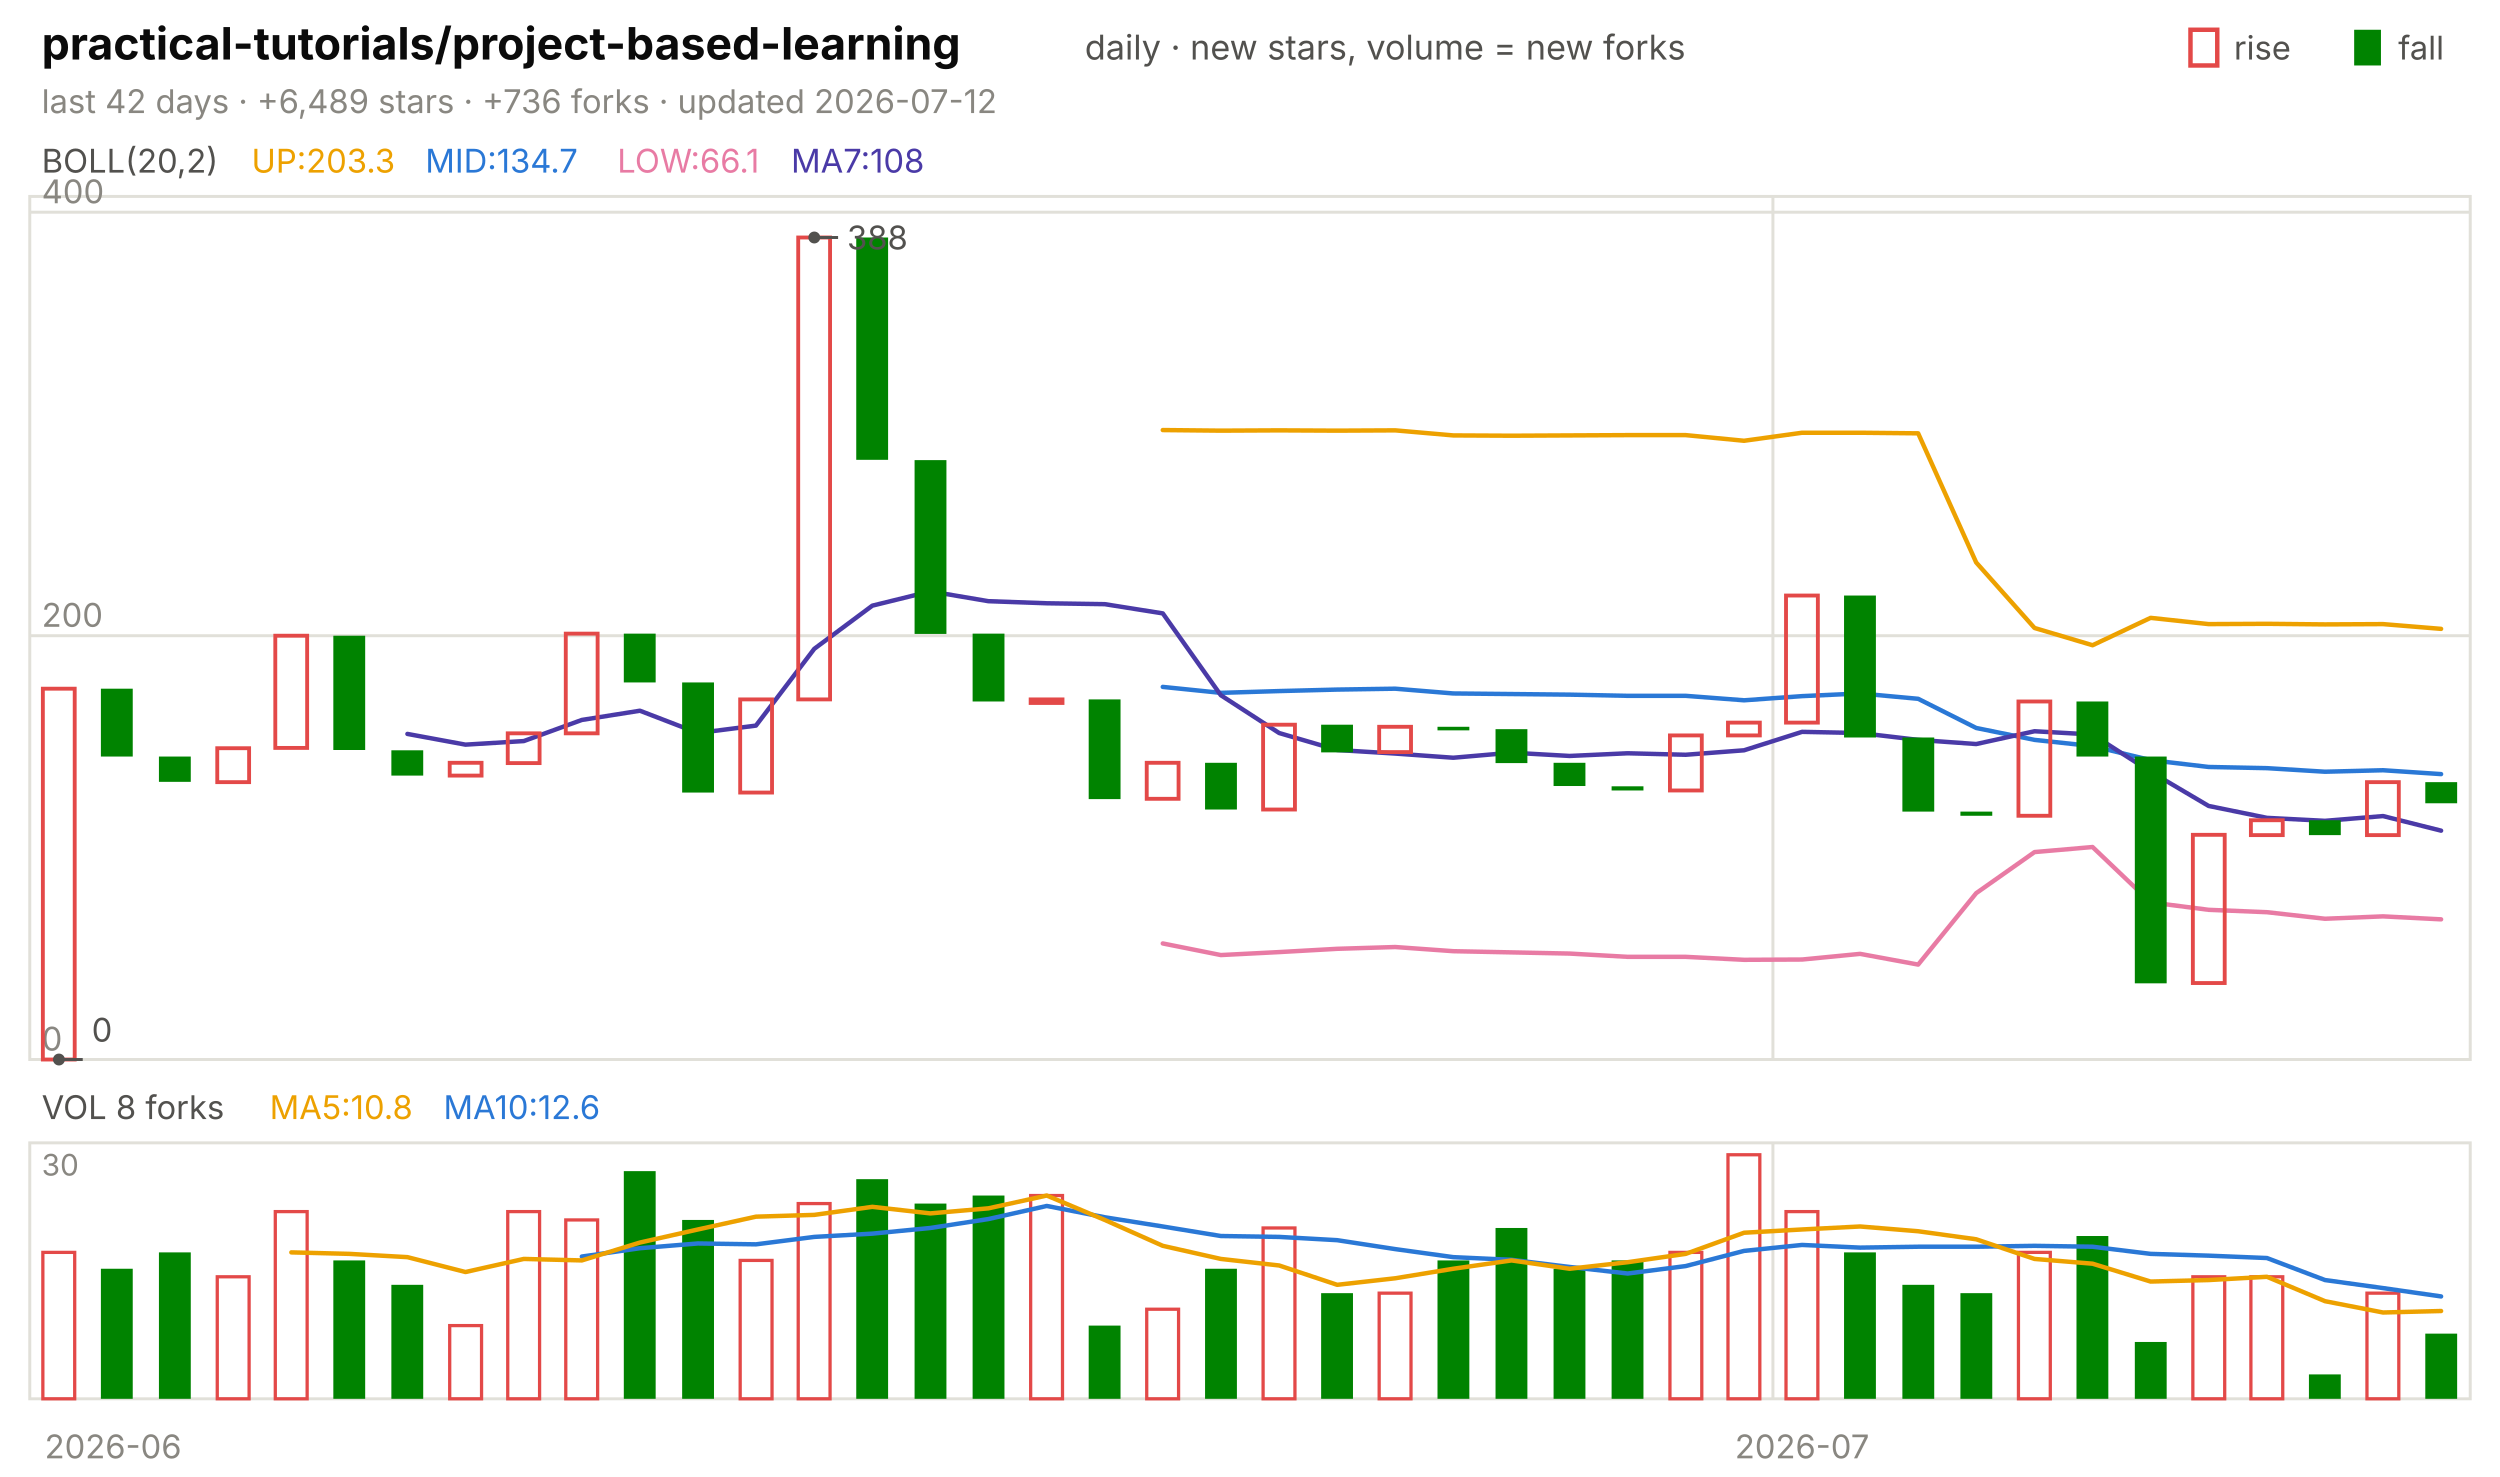
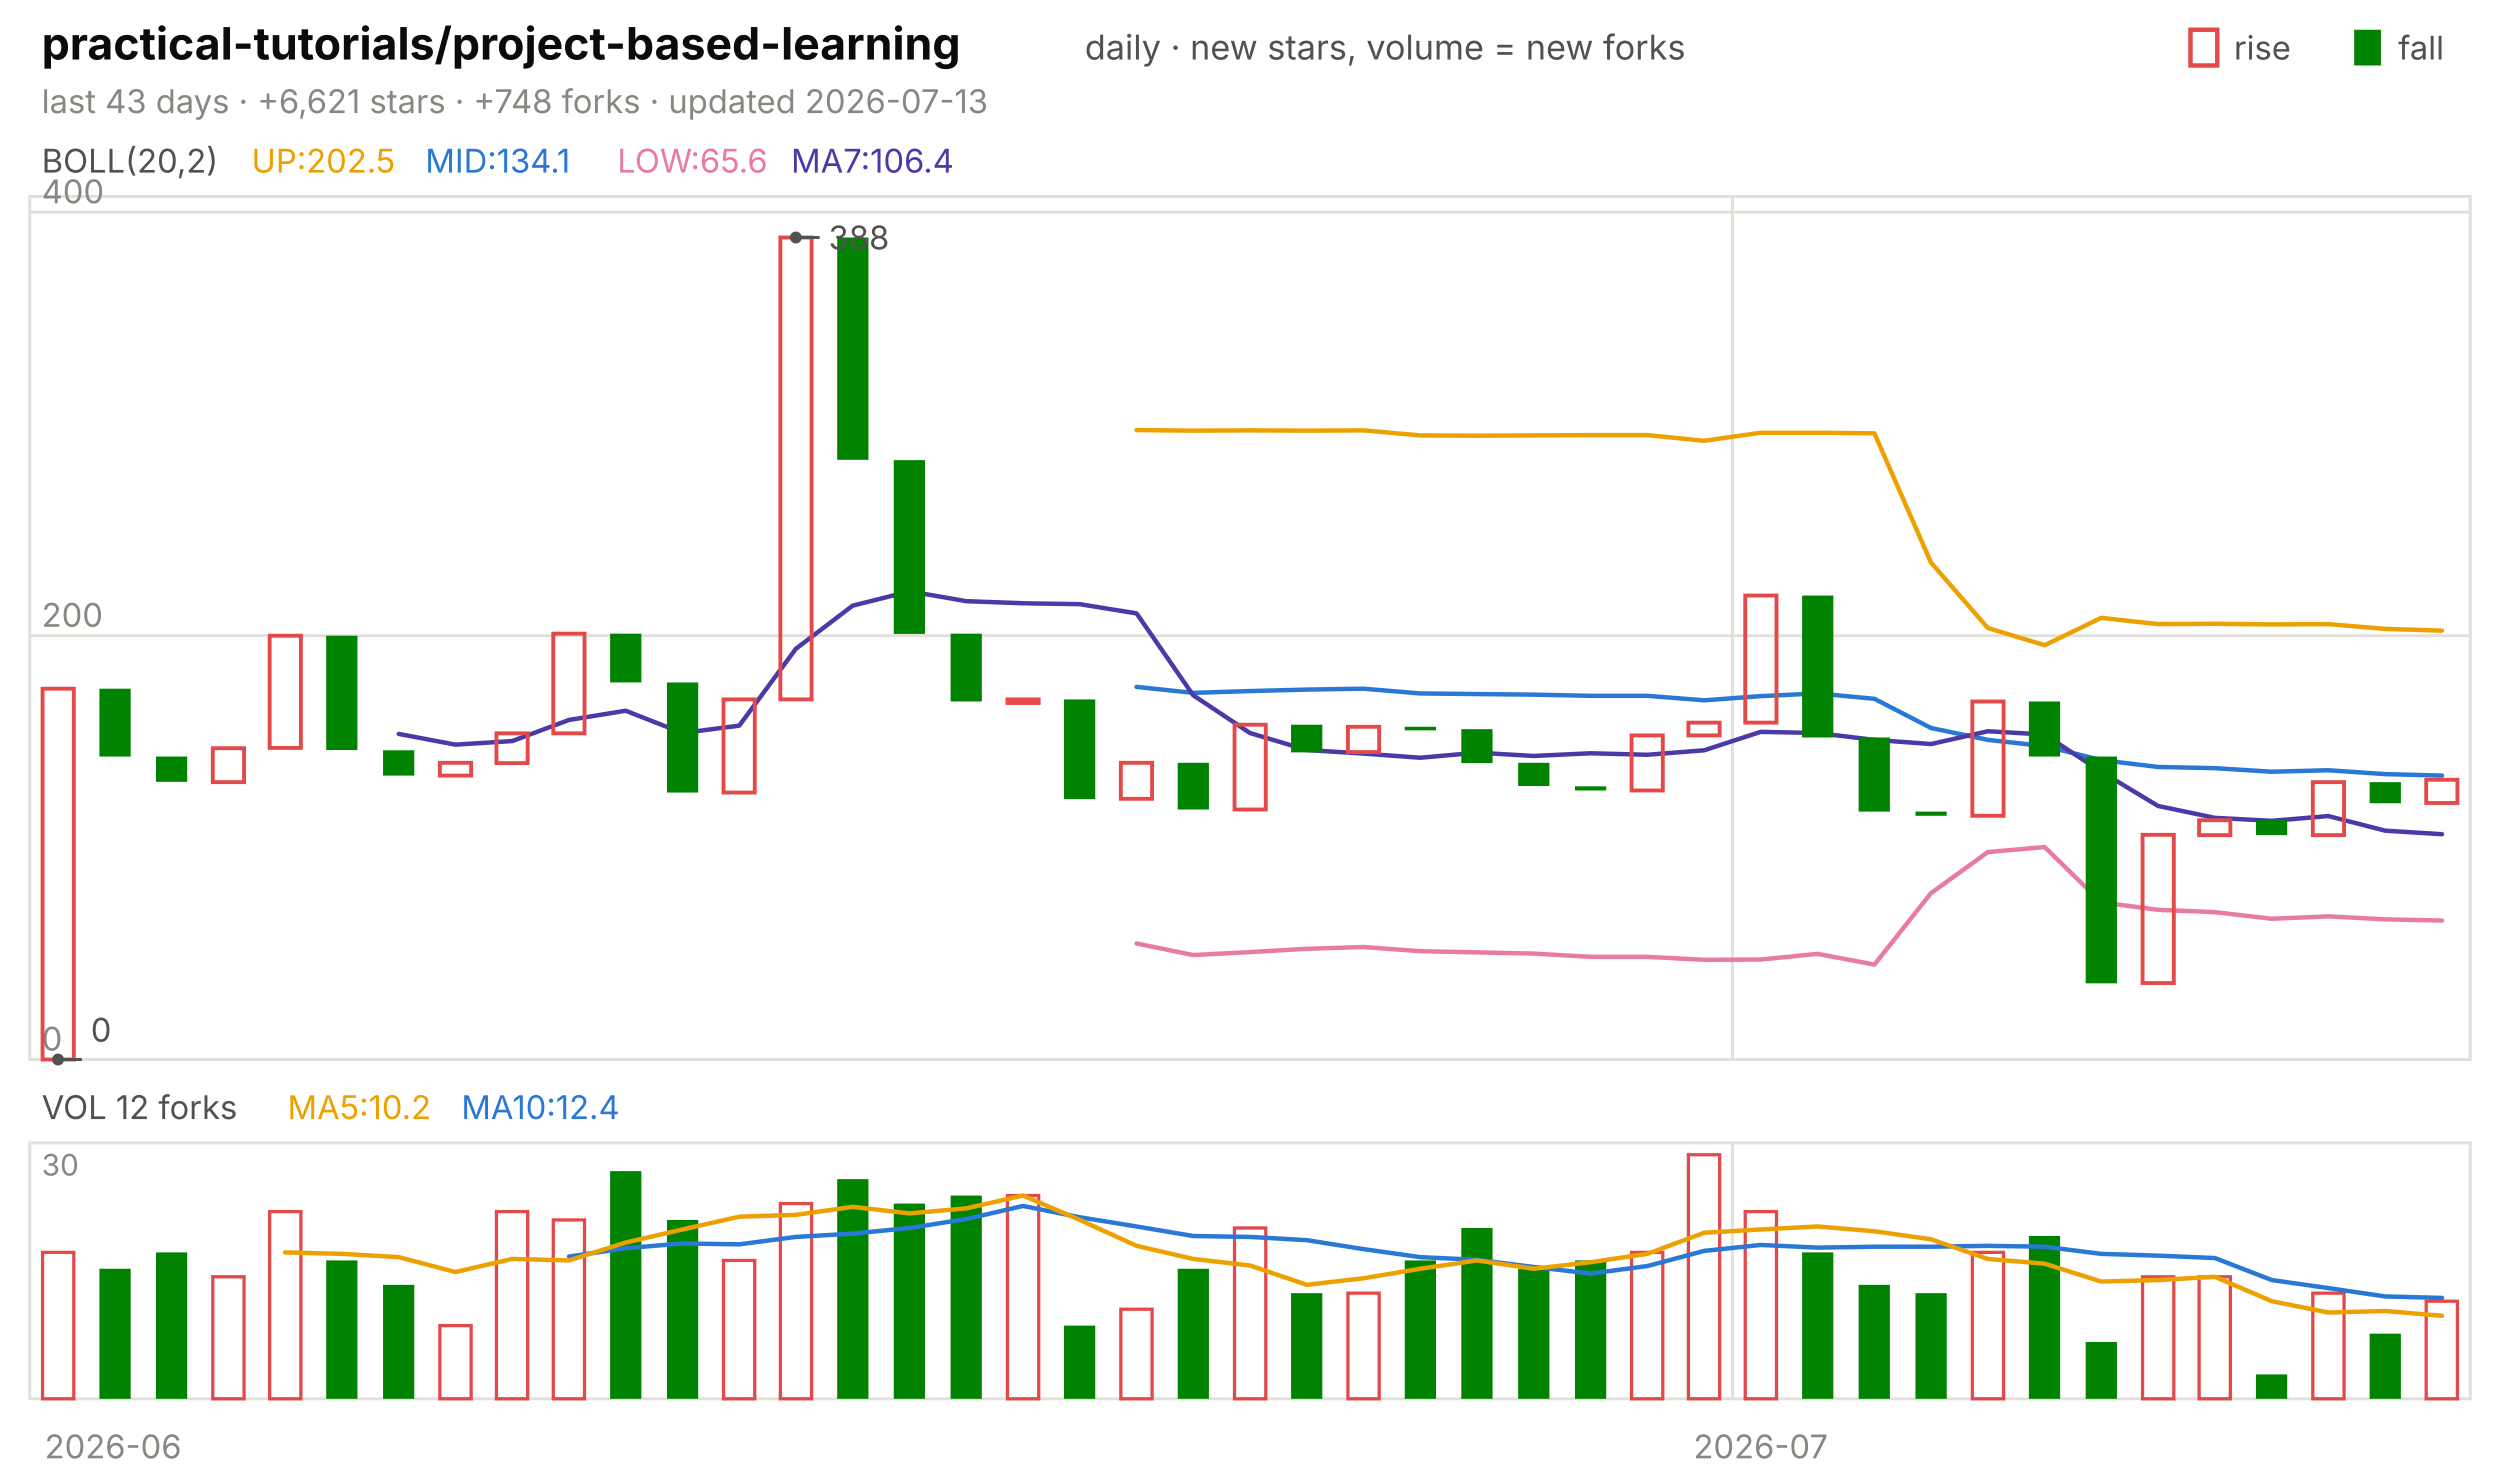
<svg xmlns="http://www.w3.org/2000/svg" viewBox="0 0 840 496" width="840" height="496" font-family="-apple-system,'Segoe UI',system-ui,sans-serif" role="img" aria-label="practical-tutorials/project-based-learning candlestick chart">
  <text x="14.0" y="20.0" font-size="15" fill="#0b0b0b" font-weight="650">practical-tutorials/project-based-learning</text>
  <text x="364.5" y="20.0" font-size="11.5" fill="#52514e">daily · new stars, volume = new forks</text>
  <text x="805.8" y="20.0" font-size="11.0" fill="#52514e">fall</text>
  <rect x="791" y="10" width="9" height="12" fill="#008300" />
  <text x="750.6" y="20.0" font-size="11.0" fill="#52514e">rise</text>
  <rect x="736" y="10" width="9" height="12" fill="none" stroke="#e34948" stroke-width="1.5" />
-   <text x="14.0" y="38.0" font-size="11.0" fill="#898781">last 42 days · +6,489 stars · +736 forks · updated 2026-07-12</text>
+   <text x="14.0" y="38.0" font-size="11.0" fill="#898781">last 43 days · +6,621 stars · +748 forks · updated 2026-07-13</text>
  <rect x="10" y="66" width="820" height="290" fill="none" stroke="#e1e0d9" />
  <rect x="10" y="384" width="820" height="86" fill="none" stroke="#e1e0d9" />
  <text x="38.0" y="490.0" font-size="11.0" fill="#898781" text-anchor="middle">2026-06</text>
-   <line x1="595.7" y1="66.0" x2="595.7" y2="356.0" stroke="#e1e0d9" stroke-width="1.0" />
-   <line x1="595.7" y1="384.0" x2="595.7" y2="470.0" stroke="#e1e0d9" stroke-width="1.0" />
-   <text x="605.5" y="490.0" font-size="11.0" fill="#898781" text-anchor="middle">2026-07</text>
+   <line x1="582.1" y1="66.0" x2="582.1" y2="356.0" stroke="#e1e0d9" stroke-width="1.0" />
+   <line x1="582.1" y1="384.0" x2="582.1" y2="470.0" stroke="#e1e0d9" stroke-width="1.0" />
+   <text x="591.6" y="490.0" font-size="11.0" fill="#898781" text-anchor="middle">2026-07</text>
  <text x="14.0" y="58.0" font-size="11.0" fill="#52514e">BOLL(20,2)</text>
-   <text x="84.5" y="58.0" font-size="11.0" fill="#eda100">UP:203.3</text>
-   <text x="142.9" y="58.0" font-size="11.0" fill="#2a78d6">MID:134.7</text>
-   <text x="207.4" y="58.0" font-size="11.0" fill="#e87ba4">LOW:66.1</text>
-   <text x="265.8" y="58.0" font-size="11.0" fill="#4a3aa7">MA7:108</text>
+   <text x="84.5" y="58.0" font-size="11.0" fill="#eda100">UP:202.5</text>
+   <text x="142.9" y="58.0" font-size="11.0" fill="#2a78d6">MID:134.1</text>
+   <text x="207.4" y="58.0" font-size="11.0" fill="#e87ba4">LOW:65.6</text>
+   <text x="265.8" y="58.0" font-size="11.0" fill="#4a3aa7">MA7:106.4</text>
  <line x1="10.0" y1="356.0" x2="830.0" y2="356.0" stroke="#e1e0d9" stroke-width="1.0" />
  <text x="14.0" y="353.0" font-size="11.0" fill="#898781">0</text>
  <line x1="10.0" y1="213.6" x2="830.0" y2="213.6" stroke="#e1e0d9" stroke-width="1.0" />
  <text x="14.0" y="210.6" font-size="11.0" fill="#898781">200</text>
  <line x1="10.0" y1="71.3" x2="830.0" y2="71.3" stroke="#e1e0d9" stroke-width="1.0" />
  <text x="14.0" y="68.3" font-size="11.0" fill="#898781">400</text>
-   <polyline points="390.7,144.5 410.2,144.7 429.8,144.6 449.3,144.7 468.8,144.6 488.3,146.3 507.9,146.4 527.4,146.3 546.9,146.2 566.4,146.2 586.0,148.1 605.5,145.4 625.0,145.4 644.5,145.6 664.0,189.0 683.6,211.0 703.1,216.8 722.6,207.6 742.1,209.7 761.7,209.6 781.2,209.8 800.7,209.7 820.2,211.3" fill="none" stroke="#eda100" stroke-width="1.5" stroke-linejoin="round" stroke-linecap="round" />
-   <polyline points="390.7,230.8 410.2,232.8 429.8,232.2 449.3,231.7 468.8,231.4 488.3,233.0 507.9,233.2 527.4,233.4 546.9,233.8 566.4,233.8 586.0,235.3 605.5,233.9 625.0,233.0 644.5,234.8 664.0,244.6 683.6,248.6 703.1,250.7 722.6,255.4 742.1,257.7 761.7,258.1 781.2,259.3 800.7,258.8 820.2,260.1" fill="none" stroke="#2a78d6" stroke-width="1.5" stroke-linejoin="round" stroke-linecap="round" />
-   <polyline points="390.7,317.0 410.2,320.9 429.8,319.9 449.3,318.8 468.8,318.2 488.3,319.6 507.9,320.0 527.4,320.4 546.9,321.5 566.4,321.5 586.0,322.5 605.5,322.4 625.0,320.5 644.5,324.1 664.0,300.1 683.6,286.3 703.1,284.6 722.6,303.2 742.1,305.7 761.7,306.5 781.2,308.7 800.7,307.9 820.2,308.9" fill="none" stroke="#e87ba4" stroke-width="1.5" stroke-linejoin="round" stroke-linecap="round" />
-   <polyline points="136.9,246.6 156.4,250.2 176.0,249.0 195.5,241.9 215.0,238.8 234.5,246.3 254.0,243.8 273.6,218.0 293.1,203.5 312.6,198.7 332.1,202.0 351.7,202.7 371.2,203.0 390.7,206.1 410.2,233.6 429.8,246.3 449.3,252.0 468.8,253.2 488.3,254.6 507.9,252.9 527.4,254.0 546.9,253.1 566.4,253.6 586.0,252.1 605.5,245.9 625.0,246.3 644.5,248.6 664.0,250.0 683.6,245.7 703.1,246.8 722.6,259.3 742.1,270.8 761.7,274.8 781.2,275.8 800.7,274.2 820.2,279.1" fill="none" stroke="#4a3aa7" stroke-width="1.5" stroke-linejoin="round" stroke-linecap="round" />
-   <rect x="14.4" y="231.4" width="10.7" height="124.6" fill="none" stroke="#e34948" stroke-width="1.3" />
-   <rect x="33.9" y="231.4" width="10.7" height="22.8" fill="#008300" />
-   <rect x="53.4" y="254.2" width="10.7" height="8.5" fill="#008300" />
-   <rect x="73.0" y="251.4" width="10.7" height="11.4" fill="none" stroke="#e34948" stroke-width="1.3" />
-   <rect x="92.5" y="213.6" width="10.7" height="37.7" fill="none" stroke="#e34948" stroke-width="1.3" />
-   <rect x="112.0" y="213.6" width="10.7" height="38.4" fill="#008300" />
-   <rect x="131.5" y="252.1" width="10.7" height="8.5" fill="#008300" />
-   <rect x="151.1" y="256.3" width="10.7" height="4.3" fill="none" stroke="#e34948" stroke-width="1.3" />
-   <rect x="170.6" y="246.4" width="10.7" height="10.0" fill="none" stroke="#e34948" stroke-width="1.3" />
-   <rect x="190.1" y="212.9" width="10.7" height="33.5" fill="none" stroke="#e34948" stroke-width="1.3" />
-   <rect x="209.6" y="212.9" width="10.7" height="16.4" fill="#008300" />
-   <rect x="229.2" y="229.3" width="10.7" height="37.0" fill="#008300" />
-   <rect x="248.7" y="235.0" width="10.7" height="31.3" fill="none" stroke="#e34948" stroke-width="1.3" />
-   <rect x="268.2" y="79.8" width="10.7" height="155.2" fill="none" stroke="#e34948" stroke-width="1.3" />
-   <rect x="287.7" y="79.8" width="10.7" height="74.7" fill="#008300" />
-   <rect x="307.3" y="154.6" width="10.7" height="58.4" fill="#008300" />
-   <rect x="326.8" y="212.9" width="10.7" height="22.8" fill="#008300" />
-   <rect x="346.3" y="235.0" width="10.7" height="1.2" fill="none" stroke="#e34948" stroke-width="1.3" />
-   <rect x="365.8" y="235.0" width="10.7" height="33.5" fill="#008300" />
-   <rect x="385.3" y="256.3" width="10.7" height="12.1" fill="none" stroke="#e34948" stroke-width="1.3" />
-   <rect x="404.9" y="256.3" width="10.7" height="15.7" fill="#008300" />
-   <rect x="424.4" y="243.5" width="10.7" height="28.5" fill="none" stroke="#e34948" stroke-width="1.3" />
-   <rect x="443.9" y="243.5" width="10.7" height="9.3" fill="#008300" />
-   <rect x="463.4" y="244.2" width="10.7" height="8.5" fill="none" stroke="#e34948" stroke-width="1.3" />
-   <rect x="483.0" y="244.2" width="10.7" height="1.2" fill="#008300" />
-   <rect x="502.5" y="245.0" width="10.7" height="11.4" fill="#008300" />
-   <rect x="522.0" y="256.3" width="10.7" height="7.8" fill="#008300" />
-   <rect x="541.5" y="264.2" width="10.7" height="1.4" fill="#008300" />
-   <rect x="561.1" y="247.1" width="10.7" height="18.5" fill="none" stroke="#e34948" stroke-width="1.3" />
-   <rect x="580.6" y="242.8" width="10.7" height="4.3" fill="none" stroke="#e34948" stroke-width="1.3" />
-   <rect x="600.1" y="200.1" width="10.7" height="42.7" fill="none" stroke="#e34948" stroke-width="1.3" />
-   <rect x="619.6" y="200.1" width="10.7" height="47.7" fill="#008300" />
-   <rect x="639.2" y="247.8" width="10.7" height="24.9" fill="#008300" />
-   <rect x="658.7" y="272.7" width="10.7" height="1.4" fill="#008300" />
-   <rect x="678.2" y="235.7" width="10.7" height="38.4" fill="none" stroke="#e34948" stroke-width="1.3" />
-   <rect x="697.7" y="235.7" width="10.7" height="18.5" fill="#008300" />
-   <rect x="717.3" y="254.2" width="10.7" height="76.2" fill="#008300" />
-   <rect x="736.8" y="280.5" width="10.7" height="49.8" fill="none" stroke="#e34948" stroke-width="1.3" />
-   <rect x="756.3" y="275.6" width="10.7" height="5.0" fill="none" stroke="#e34948" stroke-width="1.3" />
-   <rect x="775.8" y="275.6" width="10.7" height="5.0" fill="#008300" />
-   <rect x="795.3" y="262.8" width="10.7" height="17.8" fill="none" stroke="#e34948" stroke-width="1.3" />
-   <rect x="814.9" y="262.8" width="10.7" height="7.1" fill="#008300" />
-   <circle cx="273.6" cy="79.8" r="2" fill="#52514e" />
-   <line x1="273.6" y1="79.8" x2="281.6" y2="79.8" stroke="#52514e" stroke-width="1.0" />
-   <text x="284.6" y="83.8" font-size="11.0" fill="#52514e">388</text>
-   <circle cx="19.8" cy="356.0" r="2" fill="#52514e" />
-   <line x1="19.8" y1="356.0" x2="27.8" y2="356.0" stroke="#52514e" stroke-width="1.0" />
-   <text x="30.8" y="350.0" font-size="11.0" fill="#52514e">0</text>
-   <text x="14.0" y="376.0" font-size="11.0" fill="#52514e">VOL 8 forks</text>
-   <text x="90.6" y="376.0" font-size="11.0" fill="#eda100">MA5:10.8</text>
-   <text x="149.0" y="376.0" font-size="11.0" fill="#2a78d6">MA10:12.6</text>
+   <polyline points="381.9,144.5 400.9,144.7 420.0,144.6 439.1,144.7 458.1,144.6 477.2,146.3 496.3,146.4 515.3,146.3 534.4,146.2 553.5,146.2 572.6,148.1 591.6,145.4 610.7,145.4 629.8,145.6 648.8,189.0 667.9,211.0 687.0,216.8 706.0,207.6 725.1,209.7 744.2,209.6 763.3,209.8 782.3,209.7 801.4,211.3 820.5,211.9" fill="none" stroke="#eda100" stroke-width="1.5" stroke-linejoin="round" stroke-linecap="round" />
+   <polyline points="381.9,230.8 400.9,232.8 420.0,232.2 439.1,231.7 458.1,231.4 477.2,233.0 496.3,233.2 515.3,233.4 534.4,233.8 553.5,233.8 572.6,235.3 591.6,233.9 610.7,233.0 629.8,234.8 648.8,244.6 667.9,248.6 687.0,250.7 706.0,255.4 725.1,257.7 744.2,258.1 763.3,259.3 782.3,258.8 801.4,260.1 820.5,260.6" fill="none" stroke="#2a78d6" stroke-width="1.5" stroke-linejoin="round" stroke-linecap="round" />
+   <polyline points="381.9,317.0 400.9,320.9 420.0,319.9 439.1,318.8 458.1,318.2 477.2,319.6 496.3,320.0 515.3,320.4 534.4,321.5 553.5,321.5 572.6,322.5 591.6,322.4 610.7,320.5 629.8,324.1 648.8,300.1 667.9,286.3 687.0,284.6 706.0,303.2 725.1,305.7 744.2,306.5 763.3,308.7 782.3,307.9 801.4,308.9 820.5,309.3" fill="none" stroke="#e87ba4" stroke-width="1.5" stroke-linejoin="round" stroke-linecap="round" />
+   <polyline points="134.0,246.6 153.0,250.2 172.1,249.0 191.2,241.9 210.2,238.8 229.3,246.3 248.4,243.8 267.4,218.0 286.5,203.5 305.6,198.7 324.7,202.0 343.7,202.7 362.8,203.0 381.9,206.1 400.9,233.6 420.0,246.3 439.1,252.0 458.1,253.2 477.2,254.6 496.3,252.9 515.3,254.0 534.4,253.1 553.5,253.6 572.6,252.1 591.6,245.9 610.7,246.3 629.8,248.6 648.8,250.0 667.9,245.7 687.0,246.8 706.0,259.3 725.1,270.8 744.2,274.8 763.3,275.8 782.3,274.2 801.4,279.1 820.5,280.3" fill="none" stroke="#4a3aa7" stroke-width="1.5" stroke-linejoin="round" stroke-linecap="round" />
+   <rect x="14.3" y="231.4" width="10.5" height="124.6" fill="none" stroke="#e34948" stroke-width="1.3" />
+   <rect x="33.4" y="231.4" width="10.5" height="22.8" fill="#008300" />
+   <rect x="52.4" y="254.2" width="10.5" height="8.5" fill="#008300" />
+   <rect x="71.5" y="251.4" width="10.5" height="11.4" fill="none" stroke="#e34948" stroke-width="1.3" />
+   <rect x="90.6" y="213.6" width="10.5" height="37.7" fill="none" stroke="#e34948" stroke-width="1.3" />
+   <rect x="109.6" y="213.6" width="10.5" height="38.4" fill="#008300" />
+   <rect x="128.7" y="252.1" width="10.5" height="8.5" fill="#008300" />
+   <rect x="147.8" y="256.3" width="10.5" height="4.3" fill="none" stroke="#e34948" stroke-width="1.3" />
+   <rect x="166.8" y="246.4" width="10.5" height="10.0" fill="none" stroke="#e34948" stroke-width="1.3" />
+   <rect x="185.9" y="212.9" width="10.5" height="33.5" fill="none" stroke="#e34948" stroke-width="1.3" />
+   <rect x="205.0" y="212.9" width="10.5" height="16.4" fill="#008300" />
+   <rect x="224.1" y="229.3" width="10.5" height="37.0" fill="#008300" />
+   <rect x="243.1" y="235.0" width="10.5" height="31.3" fill="none" stroke="#e34948" stroke-width="1.3" />
+   <rect x="262.2" y="79.8" width="10.5" height="155.2" fill="none" stroke="#e34948" stroke-width="1.3" />
+   <rect x="281.3" y="79.8" width="10.5" height="74.7" fill="#008300" />
+   <rect x="300.3" y="154.6" width="10.5" height="58.4" fill="#008300" />
+   <rect x="319.4" y="212.9" width="10.5" height="22.8" fill="#008300" />
+   <rect x="338.5" y="235.0" width="10.5" height="1.2" fill="none" stroke="#e34948" stroke-width="1.3" />
+   <rect x="357.5" y="235.0" width="10.5" height="33.5" fill="#008300" />
+   <rect x="376.6" y="256.3" width="10.5" height="12.1" fill="none" stroke="#e34948" stroke-width="1.3" />
+   <rect x="395.7" y="256.3" width="10.5" height="15.7" fill="#008300" />
+   <rect x="414.8" y="243.5" width="10.5" height="28.5" fill="none" stroke="#e34948" stroke-width="1.3" />
+   <rect x="433.8" y="243.5" width="10.5" height="9.3" fill="#008300" />
+   <rect x="452.9" y="244.2" width="10.5" height="8.5" fill="none" stroke="#e34948" stroke-width="1.3" />
+   <rect x="472.0" y="244.2" width="10.5" height="1.2" fill="#008300" />
+   <rect x="491.0" y="245.0" width="10.5" height="11.4" fill="#008300" />
+   <rect x="510.1" y="256.3" width="10.5" height="7.8" fill="#008300" />
+   <rect x="529.2" y="264.2" width="10.5" height="1.4" fill="#008300" />
+   <rect x="548.2" y="247.1" width="10.5" height="18.5" fill="none" stroke="#e34948" stroke-width="1.3" />
+   <rect x="567.3" y="242.8" width="10.5" height="4.3" fill="none" stroke="#e34948" stroke-width="1.3" />
+   <rect x="586.4" y="200.1" width="10.5" height="42.7" fill="none" stroke="#e34948" stroke-width="1.3" />
+   <rect x="605.5" y="200.1" width="10.5" height="47.7" fill="#008300" />
+   <rect x="624.5" y="247.8" width="10.5" height="24.9" fill="#008300" />
+   <rect x="643.6" y="272.7" width="10.5" height="1.4" fill="#008300" />
+   <rect x="662.7" y="235.7" width="10.5" height="38.4" fill="none" stroke="#e34948" stroke-width="1.3" />
+   <rect x="681.7" y="235.7" width="10.5" height="18.5" fill="#008300" />
+   <rect x="700.8" y="254.2" width="10.5" height="76.2" fill="#008300" />
+   <rect x="719.9" y="280.5" width="10.5" height="49.8" fill="none" stroke="#e34948" stroke-width="1.3" />
+   <rect x="738.9" y="275.6" width="10.5" height="5.0" fill="none" stroke="#e34948" stroke-width="1.3" />
+   <rect x="758.0" y="275.6" width="10.5" height="5.0" fill="#008300" />
+   <rect x="777.1" y="262.8" width="10.5" height="17.8" fill="none" stroke="#e34948" stroke-width="1.3" />
+   <rect x="796.2" y="262.8" width="10.5" height="7.1" fill="#008300" />
+   <rect x="815.2" y="262.0" width="10.5" height="7.8" fill="none" stroke="#e34948" stroke-width="1.3" />
+   <circle cx="267.4" cy="79.8" r="2" fill="#52514e" />
+   <line x1="267.4" y1="79.8" x2="275.4" y2="79.8" stroke="#52514e" stroke-width="1.0" />
+   <text x="278.4" y="83.8" font-size="11.0" fill="#52514e">388</text>
+   <circle cx="19.5" cy="356.0" r="2" fill="#52514e" />
+   <line x1="19.5" y1="356.0" x2="27.5" y2="356.0" stroke="#52514e" stroke-width="1.0" />
+   <text x="30.5" y="350.0" font-size="11.0" fill="#52514e">0</text>
+   <text x="14.0" y="376.0" font-size="11.0" fill="#52514e">VOL 12 forks</text>
+   <text x="96.6" y="376.0" font-size="11.0" fill="#eda100">MA5:10.2</text>
+   <text x="155.0" y="376.0" font-size="11.0" fill="#2a78d6">MA10:12.4</text>
  <text x="14.0" y="395.0" font-size="10" fill="#898781">30</text>
-   <rect x="14.4" y="420.8" width="10.7" height="49.2" fill="none" stroke="#e34948" stroke-width="1.1" />
-   <rect x="33.9" y="426.3" width="10.7" height="43.7" fill="#008300" />
-   <rect x="53.4" y="420.8" width="10.7" height="49.2" fill="#008300" />
-   <rect x="73.0" y="429.0" width="10.7" height="41.0" fill="none" stroke="#e34948" stroke-width="1.1" />
-   <rect x="92.5" y="407.1" width="10.7" height="62.9" fill="none" stroke="#e34948" stroke-width="1.1" />
-   <rect x="112.0" y="423.5" width="10.7" height="46.5" fill="#008300" />
-   <rect x="131.5" y="431.7" width="10.7" height="38.3" fill="#008300" />
-   <rect x="151.1" y="445.4" width="10.7" height="24.6" fill="none" stroke="#e34948" stroke-width="1.1" />
-   <rect x="170.6" y="407.1" width="10.7" height="62.9" fill="none" stroke="#e34948" stroke-width="1.1" />
-   <rect x="190.1" y="409.9" width="10.7" height="60.1" fill="none" stroke="#e34948" stroke-width="1.1" />
-   <rect x="209.6" y="393.5" width="10.7" height="76.5" fill="#008300" />
-   <rect x="229.2" y="409.9" width="10.7" height="60.1" fill="#008300" />
-   <rect x="248.7" y="423.5" width="10.7" height="46.5" fill="none" stroke="#e34948" stroke-width="1.1" />
-   <rect x="268.2" y="404.4" width="10.7" height="65.6" fill="none" stroke="#e34948" stroke-width="1.1" />
-   <rect x="287.7" y="396.2" width="10.7" height="73.8" fill="#008300" />
-   <rect x="307.3" y="404.4" width="10.7" height="65.6" fill="#008300" />
-   <rect x="326.8" y="401.7" width="10.7" height="68.3" fill="#008300" />
-   <rect x="346.3" y="401.7" width="10.7" height="68.3" fill="none" stroke="#e34948" stroke-width="1.1" />
-   <rect x="365.8" y="445.4" width="10.7" height="24.6" fill="#008300" />
-   <rect x="385.3" y="439.9" width="10.7" height="30.1" fill="none" stroke="#e34948" stroke-width="1.1" />
-   <rect x="404.9" y="426.3" width="10.7" height="43.7" fill="#008300" />
-   <rect x="424.4" y="412.6" width="10.7" height="57.4" fill="none" stroke="#e34948" stroke-width="1.1" />
-   <rect x="443.9" y="434.5" width="10.7" height="35.5" fill="#008300" />
-   <rect x="463.4" y="434.5" width="10.7" height="35.5" fill="none" stroke="#e34948" stroke-width="1.1" />
-   <rect x="483.0" y="423.5" width="10.7" height="46.5" fill="#008300" />
-   <rect x="502.5" y="412.6" width="10.7" height="57.4" fill="#008300" />
-   <rect x="522.0" y="426.3" width="10.7" height="43.7" fill="#008300" />
-   <rect x="541.5" y="423.5" width="10.7" height="46.5" fill="#008300" />
-   <rect x="561.1" y="420.8" width="10.7" height="49.2" fill="none" stroke="#e34948" stroke-width="1.1" />
-   <rect x="580.6" y="388.0" width="10.7" height="82.0" fill="none" stroke="#e34948" stroke-width="1.1" />
-   <rect x="600.1" y="407.1" width="10.7" height="62.9" fill="none" stroke="#e34948" stroke-width="1.1" />
-   <rect x="619.6" y="420.8" width="10.7" height="49.2" fill="#008300" />
-   <rect x="639.2" y="431.7" width="10.7" height="38.3" fill="#008300" />
-   <rect x="658.7" y="434.5" width="10.7" height="35.5" fill="#008300" />
-   <rect x="678.2" y="420.8" width="10.7" height="49.2" fill="none" stroke="#e34948" stroke-width="1.1" />
-   <rect x="697.7" y="415.3" width="10.7" height="54.7" fill="#008300" />
-   <rect x="717.3" y="450.9" width="10.7" height="19.1" fill="#008300" />
-   <rect x="736.8" y="429.0" width="10.7" height="41.0" fill="none" stroke="#e34948" stroke-width="1.1" />
-   <rect x="756.3" y="429.0" width="10.7" height="41.0" fill="none" stroke="#e34948" stroke-width="1.1" />
-   <rect x="775.8" y="461.8" width="10.7" height="8.2" fill="#008300" />
-   <rect x="795.3" y="434.5" width="10.7" height="35.5" fill="none" stroke="#e34948" stroke-width="1.1" />
-   <rect x="814.9" y="448.1" width="10.7" height="21.9" fill="#008300" />
-   <polyline points="195.5,422.2 215.0,419.4 234.5,417.8 254.0,418.1 273.6,415.6 293.1,414.5 312.6,412.6 332.1,409.6 351.7,405.2 371.2,409.0 390.7,412.1 410.2,415.3 429.8,415.6 449.3,416.7 468.8,419.7 488.3,422.4 507.9,423.3 527.4,425.7 546.9,427.9 566.4,425.4 586.0,420.3 605.5,418.3 625.0,419.2 644.5,418.9 664.0,418.9 683.6,418.6 703.1,418.9 722.6,421.3 742.1,421.9 761.7,422.7 781.2,430.1 800.7,432.8 820.2,435.6" fill="none" stroke="#2a78d6" stroke-width="1.5" stroke-linejoin="round" stroke-linecap="round" />
-   <polyline points="97.9,420.8 117.4,421.3 136.9,422.4 156.4,427.4 176.0,423.0 195.5,423.5 215.0,417.5 234.5,413.1 254.0,408.8 273.6,408.2 293.1,405.5 312.6,407.7 332.1,406.0 351.7,401.7 371.2,409.9 390.7,418.6 410.2,423.0 429.8,425.2 449.3,431.7 468.8,429.5 488.3,426.3 507.9,423.5 527.4,426.3 546.9,424.1 566.4,421.3 586.0,414.2 605.5,413.1 625.0,412.1 644.5,413.7 664.0,416.4 683.6,423.0 703.1,424.6 722.6,430.6 742.1,430.1 761.7,429.0 781.2,437.2 800.7,441.0 820.2,440.5" fill="none" stroke="#eda100" stroke-width="1.5" stroke-linejoin="round" stroke-linecap="round" />
+   <rect x="14.3" y="420.8" width="10.5" height="49.2" fill="none" stroke="#e34948" stroke-width="1.1" />
+   <rect x="33.4" y="426.3" width="10.5" height="43.7" fill="#008300" />
+   <rect x="52.4" y="420.8" width="10.5" height="49.2" fill="#008300" />
+   <rect x="71.5" y="429.0" width="10.5" height="41.0" fill="none" stroke="#e34948" stroke-width="1.1" />
+   <rect x="90.6" y="407.1" width="10.5" height="62.9" fill="none" stroke="#e34948" stroke-width="1.1" />
+   <rect x="109.6" y="423.5" width="10.5" height="46.5" fill="#008300" />
+   <rect x="128.7" y="431.7" width="10.5" height="38.3" fill="#008300" />
+   <rect x="147.8" y="445.4" width="10.5" height="24.6" fill="none" stroke="#e34948" stroke-width="1.1" />
+   <rect x="166.8" y="407.1" width="10.5" height="62.9" fill="none" stroke="#e34948" stroke-width="1.1" />
+   <rect x="185.9" y="409.9" width="10.5" height="60.1" fill="none" stroke="#e34948" stroke-width="1.1" />
+   <rect x="205.0" y="393.5" width="10.5" height="76.5" fill="#008300" />
+   <rect x="224.1" y="409.9" width="10.5" height="60.1" fill="#008300" />
+   <rect x="243.1" y="423.5" width="10.5" height="46.5" fill="none" stroke="#e34948" stroke-width="1.1" />
+   <rect x="262.2" y="404.4" width="10.5" height="65.6" fill="none" stroke="#e34948" stroke-width="1.1" />
+   <rect x="281.3" y="396.2" width="10.5" height="73.8" fill="#008300" />
+   <rect x="300.3" y="404.4" width="10.5" height="65.6" fill="#008300" />
+   <rect x="319.4" y="401.7" width="10.5" height="68.3" fill="#008300" />
+   <rect x="338.5" y="401.7" width="10.5" height="68.3" fill="none" stroke="#e34948" stroke-width="1.1" />
+   <rect x="357.5" y="445.4" width="10.5" height="24.6" fill="#008300" />
+   <rect x="376.6" y="439.9" width="10.5" height="30.1" fill="none" stroke="#e34948" stroke-width="1.1" />
+   <rect x="395.7" y="426.3" width="10.5" height="43.7" fill="#008300" />
+   <rect x="414.8" y="412.6" width="10.5" height="57.4" fill="none" stroke="#e34948" stroke-width="1.1" />
+   <rect x="433.8" y="434.5" width="10.5" height="35.5" fill="#008300" />
+   <rect x="452.9" y="434.5" width="10.5" height="35.5" fill="none" stroke="#e34948" stroke-width="1.1" />
+   <rect x="472.0" y="423.5" width="10.5" height="46.5" fill="#008300" />
+   <rect x="491.0" y="412.6" width="10.5" height="57.4" fill="#008300" />
+   <rect x="510.1" y="426.3" width="10.5" height="43.7" fill="#008300" />
+   <rect x="529.2" y="423.5" width="10.5" height="46.5" fill="#008300" />
+   <rect x="548.2" y="420.8" width="10.5" height="49.2" fill="none" stroke="#e34948" stroke-width="1.1" />
+   <rect x="567.3" y="388.0" width="10.5" height="82.0" fill="none" stroke="#e34948" stroke-width="1.1" />
+   <rect x="586.4" y="407.1" width="10.5" height="62.9" fill="none" stroke="#e34948" stroke-width="1.1" />
+   <rect x="605.5" y="420.8" width="10.5" height="49.2" fill="#008300" />
+   <rect x="624.5" y="431.7" width="10.5" height="38.3" fill="#008300" />
+   <rect x="643.6" y="434.5" width="10.5" height="35.5" fill="#008300" />
+   <rect x="662.7" y="420.8" width="10.5" height="49.2" fill="none" stroke="#e34948" stroke-width="1.1" />
+   <rect x="681.7" y="415.3" width="10.5" height="54.7" fill="#008300" />
+   <rect x="700.8" y="450.9" width="10.5" height="19.1" fill="#008300" />
+   <rect x="719.9" y="429.0" width="10.5" height="41.0" fill="none" stroke="#e34948" stroke-width="1.1" />
+   <rect x="738.9" y="429.0" width="10.5" height="41.0" fill="none" stroke="#e34948" stroke-width="1.1" />
+   <rect x="758.0" y="461.8" width="10.5" height="8.2" fill="#008300" />
+   <rect x="777.1" y="434.5" width="10.5" height="35.5" fill="none" stroke="#e34948" stroke-width="1.1" />
+   <rect x="796.2" y="448.1" width="10.5" height="21.9" fill="#008300" />
+   <rect x="815.2" y="437.2" width="10.5" height="32.8" fill="none" stroke="#e34948" stroke-width="1.1" />
+   <polyline points="191.2,422.2 210.2,419.4 229.3,417.8 248.4,418.1 267.4,415.6 286.5,414.5 305.6,412.6 324.7,409.6 343.7,405.2 362.8,409.0 381.9,412.1 400.9,415.3 420.0,415.6 439.1,416.7 458.1,419.7 477.2,422.4 496.3,423.3 515.3,425.7 534.4,427.9 553.5,425.4 572.6,420.3 591.6,418.3 610.7,419.2 629.8,418.9 648.8,418.9 667.9,418.6 687.0,418.9 706.0,421.3 725.1,421.9 744.2,422.7 763.3,430.1 782.3,432.8 801.4,435.6 820.5,436.1" fill="none" stroke="#2a78d6" stroke-width="1.5" stroke-linejoin="round" stroke-linecap="round" />
+   <polyline points="95.8,420.8 114.9,421.3 134.0,422.4 153.0,427.4 172.1,423.0 191.2,423.5 210.2,417.5 229.3,413.1 248.4,408.8 267.4,408.2 286.5,405.5 305.6,407.7 324.7,406.0 343.7,401.7 362.8,409.9 381.9,418.6 400.9,423.0 420.0,425.2 439.1,431.7 458.1,429.5 477.2,426.3 496.3,423.5 515.3,426.3 534.4,424.1 553.5,421.3 572.6,414.2 591.6,413.1 610.7,412.1 629.8,413.7 648.8,416.4 667.9,423.0 687.0,424.6 706.0,430.6 725.1,430.1 744.2,429.0 763.3,437.2 782.3,441.0 801.4,440.5 820.5,442.1" fill="none" stroke="#eda100" stroke-width="1.5" stroke-linejoin="round" stroke-linecap="round" />
</svg>
